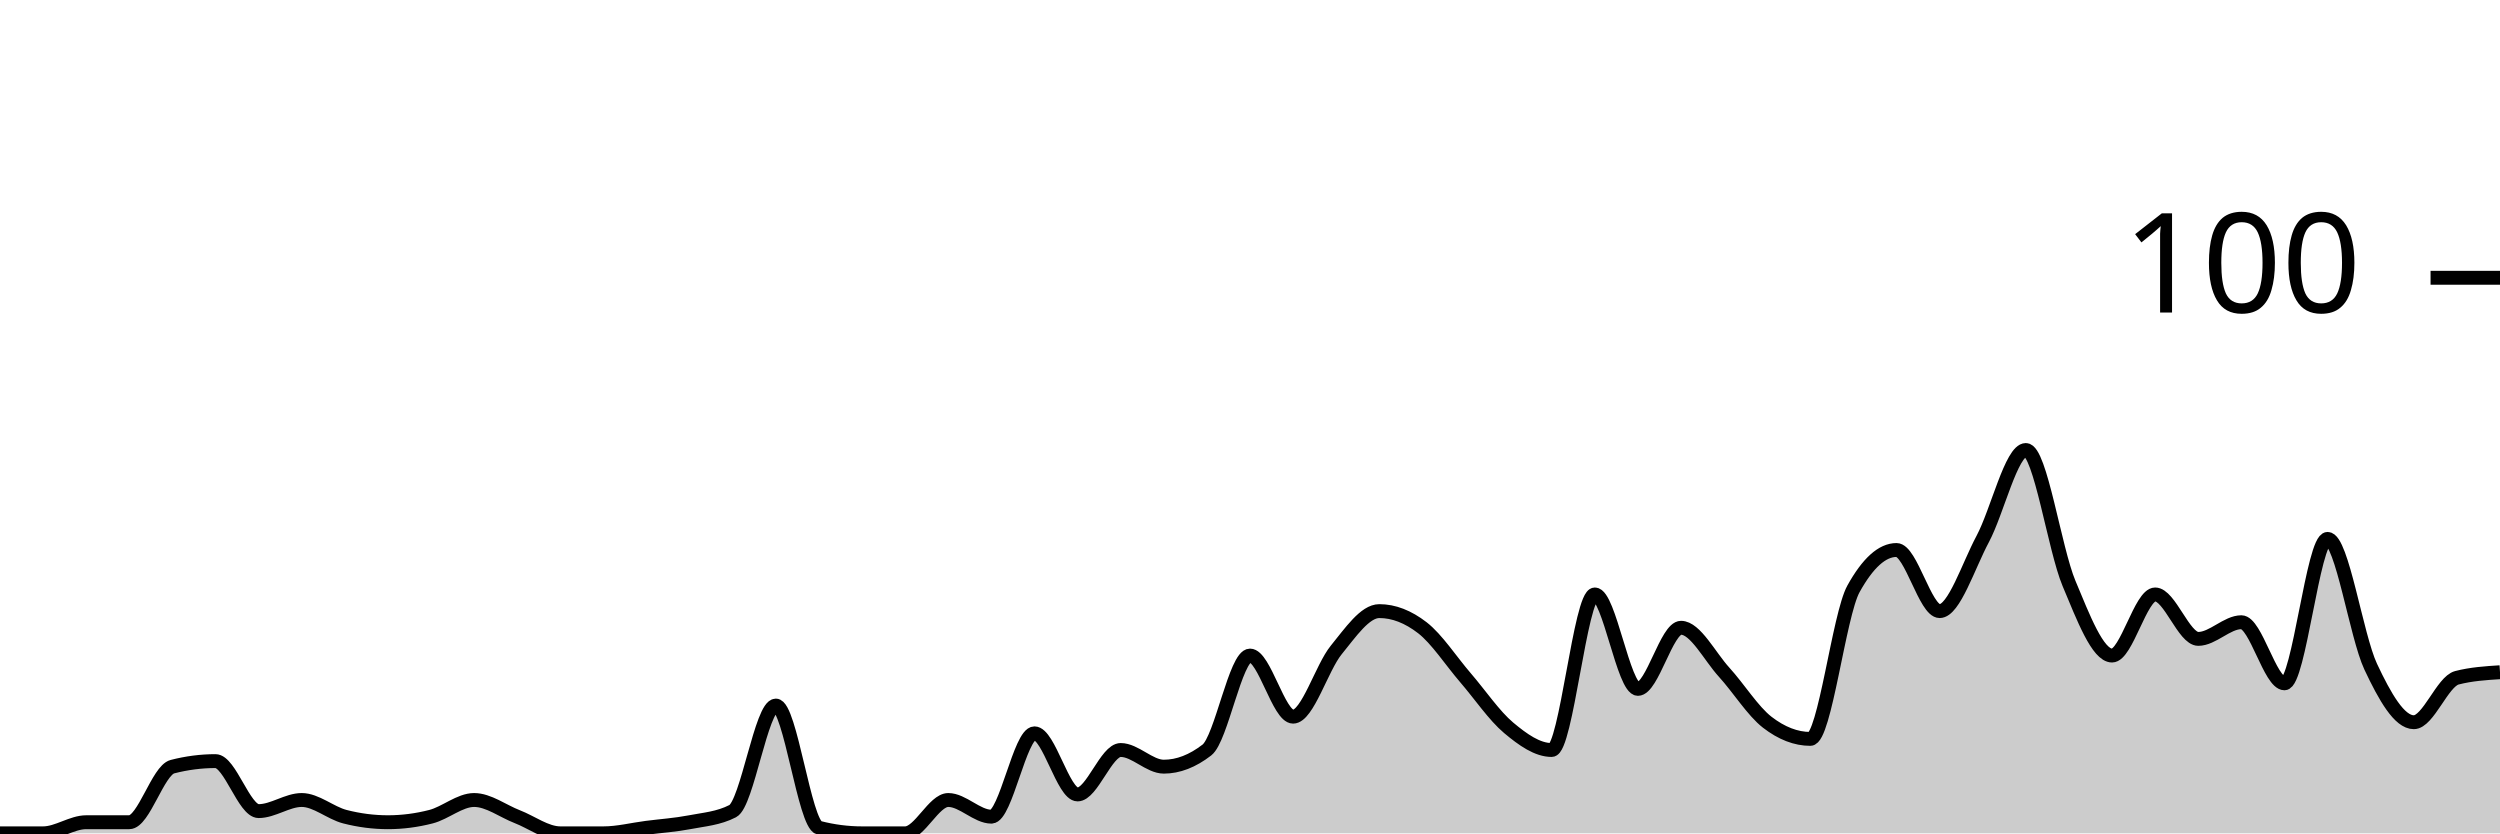
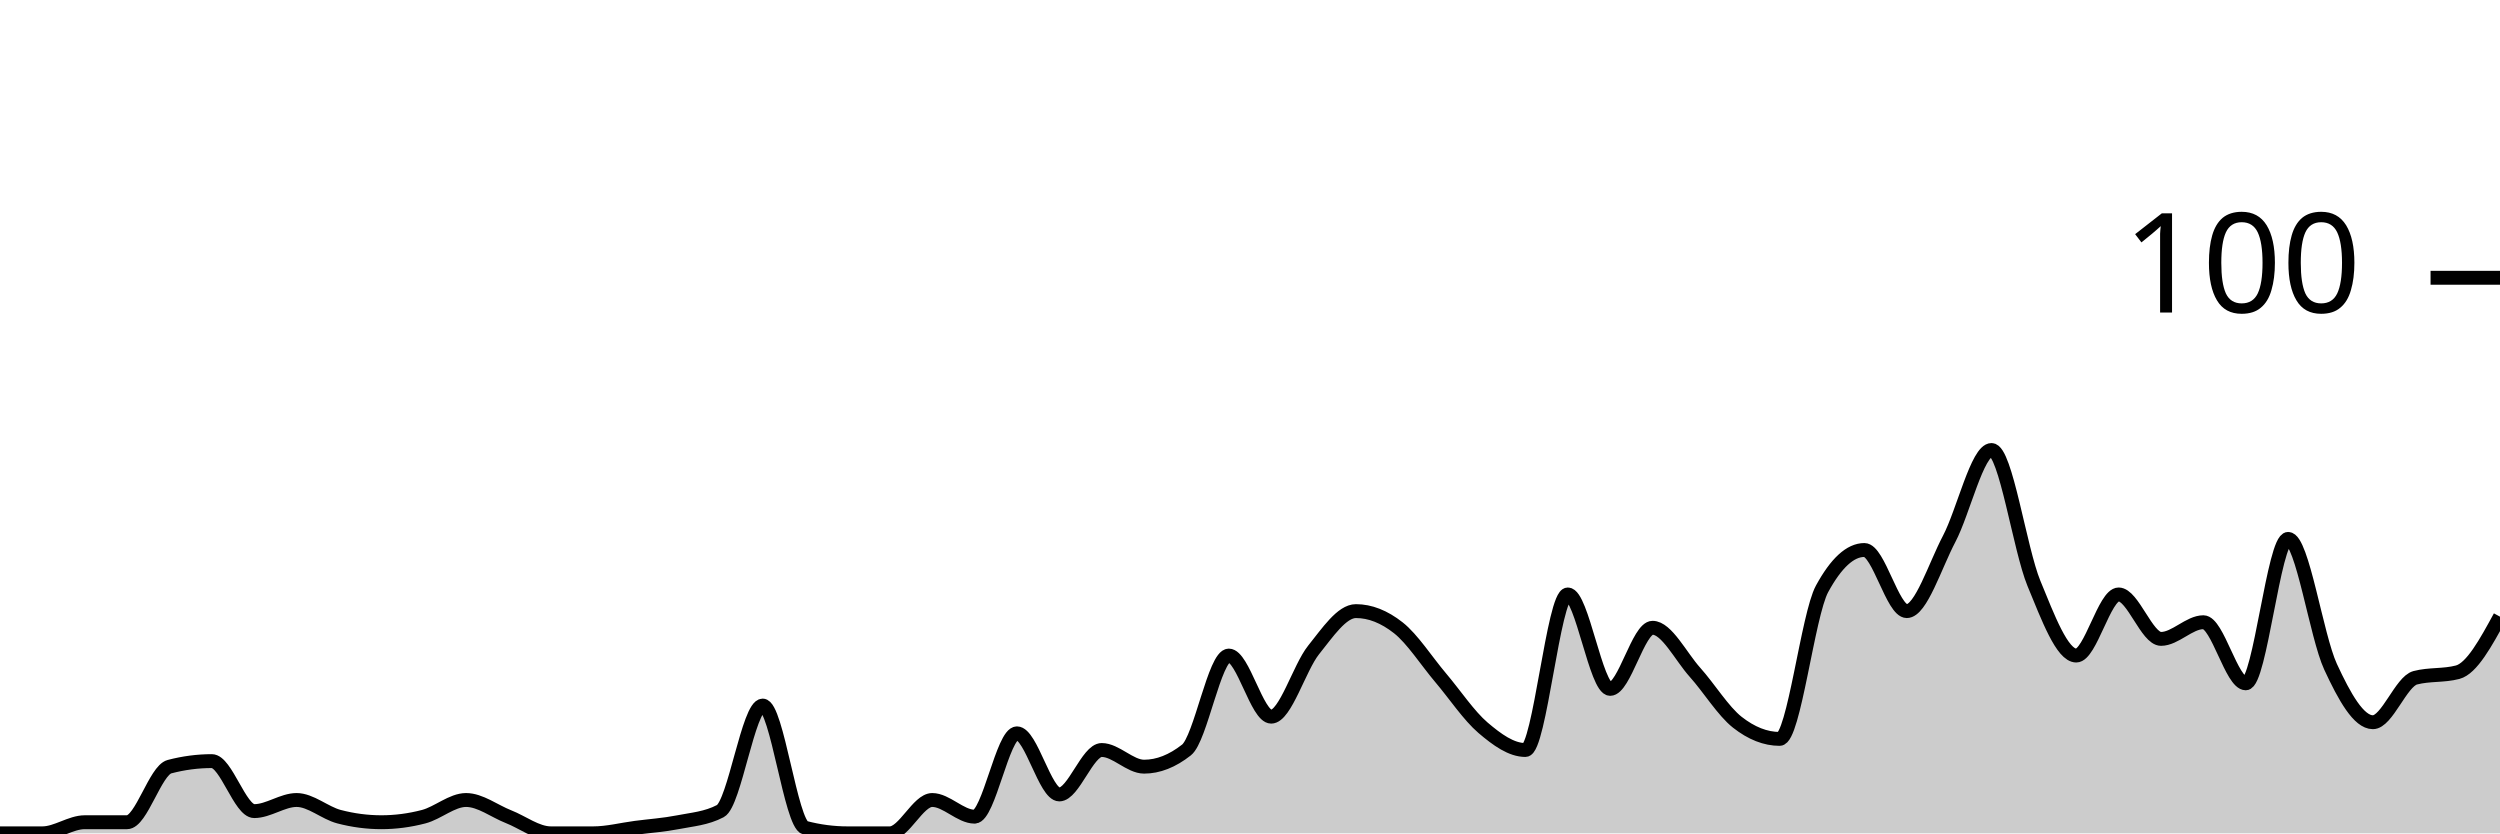
<svg xmlns="http://www.w3.org/2000/svg" viewBox="0 0 180 60">
  <g transform="translate(0,20)">
-     <path class="area" fill="rgba(0, 0, 0, 0.2)" d="M0,40C1.034,40,2.069,40,3.103,40C4.138,40,5.172,39.2,6.207,39.2C7.241,39.2,8.276,39.2,9.31,39.2C10.345,39.2,11.379,35.467,12.414,35.2C13.448,34.933,14.483,34.8,15.517,34.8C16.552,34.8,17.586,38.4,18.621,38.4C19.655,38.4,20.69,37.6,21.724,37.6C22.759,37.6,23.793,38.533,24.828,38.8C25.862,39.067,26.897,39.2,27.931,39.2C28.966,39.2,30,39.067,31.034,38.8C32.069,38.533,33.103,37.6,34.138,37.6C35.172,37.6,36.207,38.4,37.241,38.8C38.276,39.2,39.31,40,40.345,40C41.379,40,42.414,40,43.448,40C44.483,40,45.517,39.733,46.552,39.6C47.586,39.467,48.621,39.4,49.655,39.2C50.69,39,51.724,38.933,52.759,38.4C53.793,37.867,54.828,30.8,55.862,30.8C56.897,30.8,57.931,39.333,58.966,39.6C60,39.867,61.034,40,62.069,40C63.103,40,64.138,40,65.172,40C66.207,40,67.241,37.6,68.276,37.6C69.31,37.6,70.345,38.8,71.379,38.8C72.414,38.8,73.448,32.8,74.483,32.8C75.517,32.8,76.552,37.2,77.586,37.2C78.621,37.2,79.655,34,80.69,34C81.724,34,82.759,35.2,83.793,35.2C84.828,35.2,85.862,34.8,86.897,34C87.931,33.2,88.966,27.2,90,27.2C91.034,27.2,92.069,31.6,93.103,31.6C94.138,31.6,95.172,28.067,96.207,26.8C97.241,25.533,98.276,24,99.31,24C100.345,24,101.379,24.4,102.414,25.2C103.448,26,104.483,27.6,105.517,28.8C106.552,30,107.586,31.533,108.621,32.4C109.655,33.267,110.69,34,111.724,34C112.759,34,113.793,22.8,114.828,22.8C115.862,22.8,116.897,29.6,117.931,29.6C118.966,29.6,120,25.2,121.034,25.2C122.069,25.2,123.103,27.267,124.138,28.4C125.172,29.533,126.207,31.2,127.241,32C128.276,32.8,129.31,33.2,130.345,33.2C131.379,33.2,132.414,24.267,133.448,22.4C134.483,20.533,135.517,19.6,136.552,19.6C137.586,19.6,138.621,24,139.655,24C140.69,24,141.724,20.733,142.759,18.8C143.793,16.867,144.828,12.4,145.862,12.4C146.897,12.4,147.931,19.533,148.966,22C150,24.467,151.034,27.2,152.069,27.2C153.103,27.2,154.138,22.8,155.172,22.8C156.207,22.8,157.241,26,158.276,26C159.31,26,160.345,24.8,161.379,24.8C162.414,24.8,163.448,29.2,164.483,29.2C165.517,29.2,166.552,18.8,167.586,18.8C168.621,18.8,169.655,25.8,170.69,28C171.724,30.2,172.759,32,173.793,32C174.828,32,175.862,29.067,176.897,28.8C177.931,28.533,178.966,28.467,180,28.4L180,40C178.966,40,177.931,40,176.897,40C175.862,40,174.828,40,173.793,40C172.759,40,171.724,40,170.69,40C169.655,40,168.621,40,167.586,40C166.552,40,165.517,40,164.483,40C163.448,40,162.414,40,161.379,40C160.345,40,159.31,40,158.276,40C157.241,40,156.207,40,155.172,40C154.138,40,153.103,40,152.069,40C151.034,40,150,40,148.966,40C147.931,40,146.897,40,145.862,40C144.828,40,143.793,40,142.759,40C141.724,40,140.69,40,139.655,40C138.621,40,137.586,40,136.552,40C135.517,40,134.483,40,133.448,40C132.414,40,131.379,40,130.345,40C129.31,40,128.276,40,127.241,40C126.207,40,125.172,40,124.138,40C123.103,40,122.069,40,121.034,40C120,40,118.966,40,117.931,40C116.897,40,115.862,40,114.828,40C113.793,40,112.759,40,111.724,40C110.69,40,109.655,40,108.621,40C107.586,40,106.552,40,105.517,40C104.483,40,103.448,40,102.414,40C101.379,40,100.345,40,99.31,40C98.276,40,97.241,40,96.207,40C95.172,40,94.138,40,93.103,40C92.069,40,91.034,40,90,40C88.966,40,87.931,40,86.897,40C85.862,40,84.828,40,83.793,40C82.759,40,81.724,40,80.69,40C79.655,40,78.621,40,77.586,40C76.552,40,75.517,40,74.483,40C73.448,40,72.414,40,71.379,40C70.345,40,69.31,40,68.276,40C67.241,40,66.207,40,65.172,40C64.138,40,63.103,40,62.069,40C61.034,40,60,40,58.966,40C57.931,40,56.897,40,55.862,40C54.828,40,53.793,40,52.759,40C51.724,40,50.69,40,49.655,40C48.621,40,47.586,40,46.552,40C45.517,40,44.483,40,43.448,40C42.414,40,41.379,40,40.345,40C39.31,40,38.276,40,37.241,40C36.207,40,35.172,40,34.138,40C33.103,40,32.069,40,31.034,40C30,40,28.966,40,27.931,40C26.897,40,25.862,40,24.828,40C23.793,40,22.759,40,21.724,40C20.69,40,19.655,40,18.621,40C17.586,40,16.552,40,15.517,40C14.483,40,13.448,40,12.414,40C11.379,40,10.345,40,9.31,40C8.276,40,7.241,40,6.207,40C5.172,40,4.138,40,3.103,40C2.069,40,1.034,40,0,40Z" />
-     <path class="line" stroke="black" fill="none" d="M0,40C1.034,40,2.069,40,3.103,40C4.138,40,5.172,39.2,6.207,39.2C7.241,39.2,8.276,39.2,9.31,39.2C10.345,39.2,11.379,35.467,12.414,35.2C13.448,34.933,14.483,34.8,15.517,34.8C16.552,34.8,17.586,38.4,18.621,38.4C19.655,38.4,20.69,37.6,21.724,37.6C22.759,37.6,23.793,38.533,24.828,38.8C25.862,39.067,26.897,39.2,27.931,39.2C28.966,39.2,30,39.067,31.034,38.8C32.069,38.533,33.103,37.6,34.138,37.6C35.172,37.6,36.207,38.4,37.241,38.8C38.276,39.2,39.31,40,40.345,40C41.379,40,42.414,40,43.448,40C44.483,40,45.517,39.733,46.552,39.6C47.586,39.467,48.621,39.4,49.655,39.2C50.69,39,51.724,38.933,52.759,38.4C53.793,37.867,54.828,30.8,55.862,30.8C56.897,30.8,57.931,39.333,58.966,39.6C60,39.867,61.034,40,62.069,40C63.103,40,64.138,40,65.172,40C66.207,40,67.241,37.6,68.276,37.6C69.31,37.6,70.345,38.8,71.379,38.8C72.414,38.8,73.448,32.8,74.483,32.8C75.517,32.8,76.552,37.2,77.586,37.2C78.621,37.2,79.655,34,80.69,34C81.724,34,82.759,35.2,83.793,35.2C84.828,35.2,85.862,34.8,86.897,34C87.931,33.2,88.966,27.2,90,27.2C91.034,27.2,92.069,31.6,93.103,31.6C94.138,31.6,95.172,28.067,96.207,26.8C97.241,25.533,98.276,24,99.31,24C100.345,24,101.379,24.4,102.414,25.2C103.448,26,104.483,27.6,105.517,28.8C106.552,30,107.586,31.533,108.621,32.4C109.655,33.267,110.69,34,111.724,34C112.759,34,113.793,22.8,114.828,22.8C115.862,22.8,116.897,29.6,117.931,29.6C118.966,29.6,120,25.2,121.034,25.2C122.069,25.2,123.103,27.267,124.138,28.4C125.172,29.533,126.207,31.2,127.241,32C128.276,32.8,129.31,33.2,130.345,33.2C131.379,33.2,132.414,24.267,133.448,22.4C134.483,20.533,135.517,19.6,136.552,19.6C137.586,19.6,138.621,24,139.655,24C140.69,24,141.724,20.733,142.759,18.8C143.793,16.867,144.828,12.4,145.862,12.4C146.897,12.4,147.931,19.533,148.966,22C150,24.467,151.034,27.2,152.069,27.2C153.103,27.2,154.138,22.8,155.172,22.8C156.207,22.8,157.241,26,158.276,26C159.31,26,160.345,24.8,161.379,24.8C162.414,24.8,163.448,29.2,164.483,29.2C165.517,29.2,166.552,18.8,167.586,18.8C168.621,18.8,169.655,25.8,170.69,28C171.724,30.2,172.759,32,173.793,32C174.828,32,175.862,29.067,176.897,28.8C177.931,28.533,178.966,28.467,180,28.4" />
+     <path class="area" fill="rgba(0, 0, 0, 0.2)" d="M0,40C1.017,40,2.034,40,3.051,40C4.068,40,5.085,39.2,6.102,39.2C7.119,39.2,8.136,39.2,9.153,39.2C10.169,39.2,11.186,35.467,12.203,35.2C13.22,34.933,14.237,34.8,15.254,34.8C16.271,34.8,17.288,38.4,18.305,38.4C19.322,38.4,20.339,37.6,21.356,37.6C22.373,37.6,23.39,38.533,24.407,38.8C25.424,39.067,26.441,39.2,27.458,39.2C28.475,39.2,29.492,39.067,30.508,38.8C31.525,38.533,32.542,37.6,33.559,37.6C34.576,37.6,35.593,38.4,36.61,38.8C37.627,39.2,38.644,40,39.661,40C40.678,40,41.695,40,42.712,40C43.729,40,44.746,39.733,45.763,39.6C46.78,39.467,47.797,39.4,48.814,39.2C49.831,39,50.847,38.933,51.864,38.4C52.881,37.867,53.898,30.8,54.915,30.8C55.932,30.8,56.949,39.333,57.966,39.6C58.983,39.867,60,40,61.017,40C62.034,40,63.051,40,64.068,40C65.085,40,66.102,37.6,67.119,37.6C68.136,37.6,69.153,38.8,70.169,38.8C71.186,38.8,72.203,32.8,73.22,32.8C74.237,32.8,75.254,37.2,76.271,37.2C77.288,37.2,78.305,34,79.322,34C80.339,34,81.356,35.2,82.373,35.2C83.39,35.2,84.407,34.8,85.424,34C86.441,33.2,87.458,27.2,88.475,27.2C89.492,27.2,90.508,31.6,91.525,31.6C92.542,31.6,93.559,28.067,94.576,26.8C95.593,25.533,96.61,24,97.627,24C98.644,24,99.661,24.4,100.678,25.2C101.695,26,102.712,27.6,103.729,28.8C104.746,30,105.763,31.533,106.78,32.4C107.797,33.267,108.814,34,109.831,34C110.847,34,111.864,22.8,112.881,22.8C113.898,22.8,114.915,29.6,115.932,29.6C116.949,29.6,117.966,25.2,118.983,25.2C120,25.2,121.017,27.267,122.034,28.4C123.051,29.533,124.068,31.2,125.085,32C126.102,32.8,127.119,33.2,128.136,33.2C129.153,33.2,130.169,24.267,131.186,22.4C132.203,20.533,133.22,19.6,134.237,19.6C135.254,19.6,136.271,24,137.288,24C138.305,24,139.322,20.733,140.339,18.8C141.356,16.867,142.373,12.4,143.39,12.4C144.407,12.4,145.424,19.533,146.441,22C147.458,24.467,148.475,27.2,149.492,27.2C150.508,27.2,151.525,22.8,152.542,22.8C153.559,22.8,154.576,26,155.593,26C156.61,26,157.627,24.8,158.644,24.8C159.661,24.8,160.678,29.2,161.695,29.2C162.712,29.2,163.729,18.8,164.746,18.8C165.763,18.8,166.78,25.8,167.797,28C168.814,30.2,169.831,32,170.847,32C171.864,32,172.881,29.067,173.898,28.8C174.915,28.533,175.932,28.667,176.949,28.4C177.966,28.133,178.983,26.267,180,24.4L180,40C178.983,40,177.966,40,176.949,40C175.932,40,174.915,40,173.898,40C172.881,40,171.864,40,170.847,40C169.831,40,168.814,40,167.797,40C166.78,40,165.763,40,164.746,40C163.729,40,162.712,40,161.695,40C160.678,40,159.661,40,158.644,40C157.627,40,156.61,40,155.593,40C154.576,40,153.559,40,152.542,40C151.525,40,150.508,40,149.492,40C148.475,40,147.458,40,146.441,40C145.424,40,144.407,40,143.39,40C142.373,40,141.356,40,140.339,40C139.322,40,138.305,40,137.288,40C136.271,40,135.254,40,134.237,40C133.22,40,132.203,40,131.186,40C130.169,40,129.153,40,128.136,40C127.119,40,126.102,40,125.085,40C124.068,40,123.051,40,122.034,40C121.017,40,120,40,118.983,40C117.966,40,116.949,40,115.932,40C114.915,40,113.898,40,112.881,40C111.864,40,110.847,40,109.831,40C108.814,40,107.797,40,106.78,40C105.763,40,104.746,40,103.729,40C102.712,40,101.695,40,100.678,40C99.661,40,98.644,40,97.627,40C96.61,40,95.593,40,94.576,40C93.559,40,92.542,40,91.525,40C90.508,40,89.492,40,88.475,40C87.458,40,86.441,40,85.424,40C84.407,40,83.39,40,82.373,40C81.356,40,80.339,40,79.322,40C78.305,40,77.288,40,76.271,40C75.254,40,74.237,40,73.22,40C72.203,40,71.186,40,70.169,40C69.153,40,68.136,40,67.119,40C66.102,40,65.085,40,64.068,40C63.051,40,62.034,40,61.017,40C60,40,58.983,40,57.966,40C56.949,40,55.932,40,54.915,40C53.898,40,52.881,40,51.864,40C50.847,40,49.831,40,48.814,40C47.797,40,46.78,40,45.763,40C44.746,40,43.729,40,42.712,40C41.695,40,40.678,40,39.661,40C38.644,40,37.627,40,36.61,40C35.593,40,34.576,40,33.559,40C32.542,40,31.525,40,30.508,40C29.492,40,28.475,40,27.458,40C26.441,40,25.424,40,24.407,40C23.39,40,22.373,40,21.356,40C20.339,40,19.322,40,18.305,40C17.288,40,16.271,40,15.254,40C14.237,40,13.22,40,12.203,40C11.186,40,10.169,40,9.153,40C8.136,40,7.119,40,6.102,40C5.085,40,4.068,40,3.051,40C2.034,40,1.017,40,0,40Z" />
+     <path class="line" stroke="black" fill="none" d="M0,40C1.017,40,2.034,40,3.051,40C4.068,40,5.085,39.2,6.102,39.2C7.119,39.2,8.136,39.2,9.153,39.2C10.169,39.2,11.186,35.467,12.203,35.2C13.22,34.933,14.237,34.8,15.254,34.8C16.271,34.8,17.288,38.4,18.305,38.4C19.322,38.4,20.339,37.6,21.356,37.6C22.373,37.6,23.39,38.533,24.407,38.8C25.424,39.067,26.441,39.2,27.458,39.2C28.475,39.2,29.492,39.067,30.508,38.8C31.525,38.533,32.542,37.6,33.559,37.6C34.576,37.6,35.593,38.4,36.61,38.8C37.627,39.2,38.644,40,39.661,40C40.678,40,41.695,40,42.712,40C43.729,40,44.746,39.733,45.763,39.6C46.78,39.467,47.797,39.4,48.814,39.2C49.831,39,50.847,38.933,51.864,38.4C52.881,37.867,53.898,30.8,54.915,30.8C55.932,30.8,56.949,39.333,57.966,39.6C58.983,39.867,60,40,61.017,40C62.034,40,63.051,40,64.068,40C65.085,40,66.102,37.6,67.119,37.6C68.136,37.6,69.153,38.8,70.169,38.8C71.186,38.8,72.203,32.8,73.22,32.8C74.237,32.8,75.254,37.2,76.271,37.2C77.288,37.2,78.305,34,79.322,34C80.339,34,81.356,35.2,82.373,35.2C83.39,35.2,84.407,34.8,85.424,34C86.441,33.2,87.458,27.2,88.475,27.2C89.492,27.2,90.508,31.6,91.525,31.6C92.542,31.6,93.559,28.067,94.576,26.8C95.593,25.533,96.61,24,97.627,24C98.644,24,99.661,24.4,100.678,25.2C101.695,26,102.712,27.6,103.729,28.8C104.746,30,105.763,31.533,106.78,32.4C107.797,33.267,108.814,34,109.831,34C110.847,34,111.864,22.8,112.881,22.8C113.898,22.8,114.915,29.6,115.932,29.6C116.949,29.6,117.966,25.2,118.983,25.2C120,25.2,121.017,27.267,122.034,28.4C123.051,29.533,124.068,31.2,125.085,32C126.102,32.8,127.119,33.2,128.136,33.2C129.153,33.2,130.169,24.267,131.186,22.4C132.203,20.533,133.22,19.6,134.237,19.6C135.254,19.6,136.271,24,137.288,24C138.305,24,139.322,20.733,140.339,18.8C141.356,16.867,142.373,12.4,143.39,12.4C144.407,12.4,145.424,19.533,146.441,22C147.458,24.467,148.475,27.2,149.492,27.2C150.508,27.2,151.525,22.8,152.542,22.8C153.559,22.8,154.576,26,155.593,26C156.61,26,157.627,24.8,158.644,24.8C159.661,24.8,160.678,29.2,161.695,29.2C162.712,29.2,163.729,18.8,164.746,18.8C165.763,18.8,166.78,25.8,167.797,28C168.814,30.2,169.831,32,170.847,32C171.864,32,172.881,29.067,173.898,28.8C174.915,28.533,175.932,28.667,176.949,28.4C177.966,28.133,178.983,26.267,180,24.4" />
    <path class="axis-ceiling" stroke-width="1" stroke="black" fill="none" d="M175,0L180,0" />
    <text class="axis-ceiling-label" font-family="sans-serif" text-anchor="end" font-size="10px" x="170" y="2.5">100</text>
  </g>
</svg>
